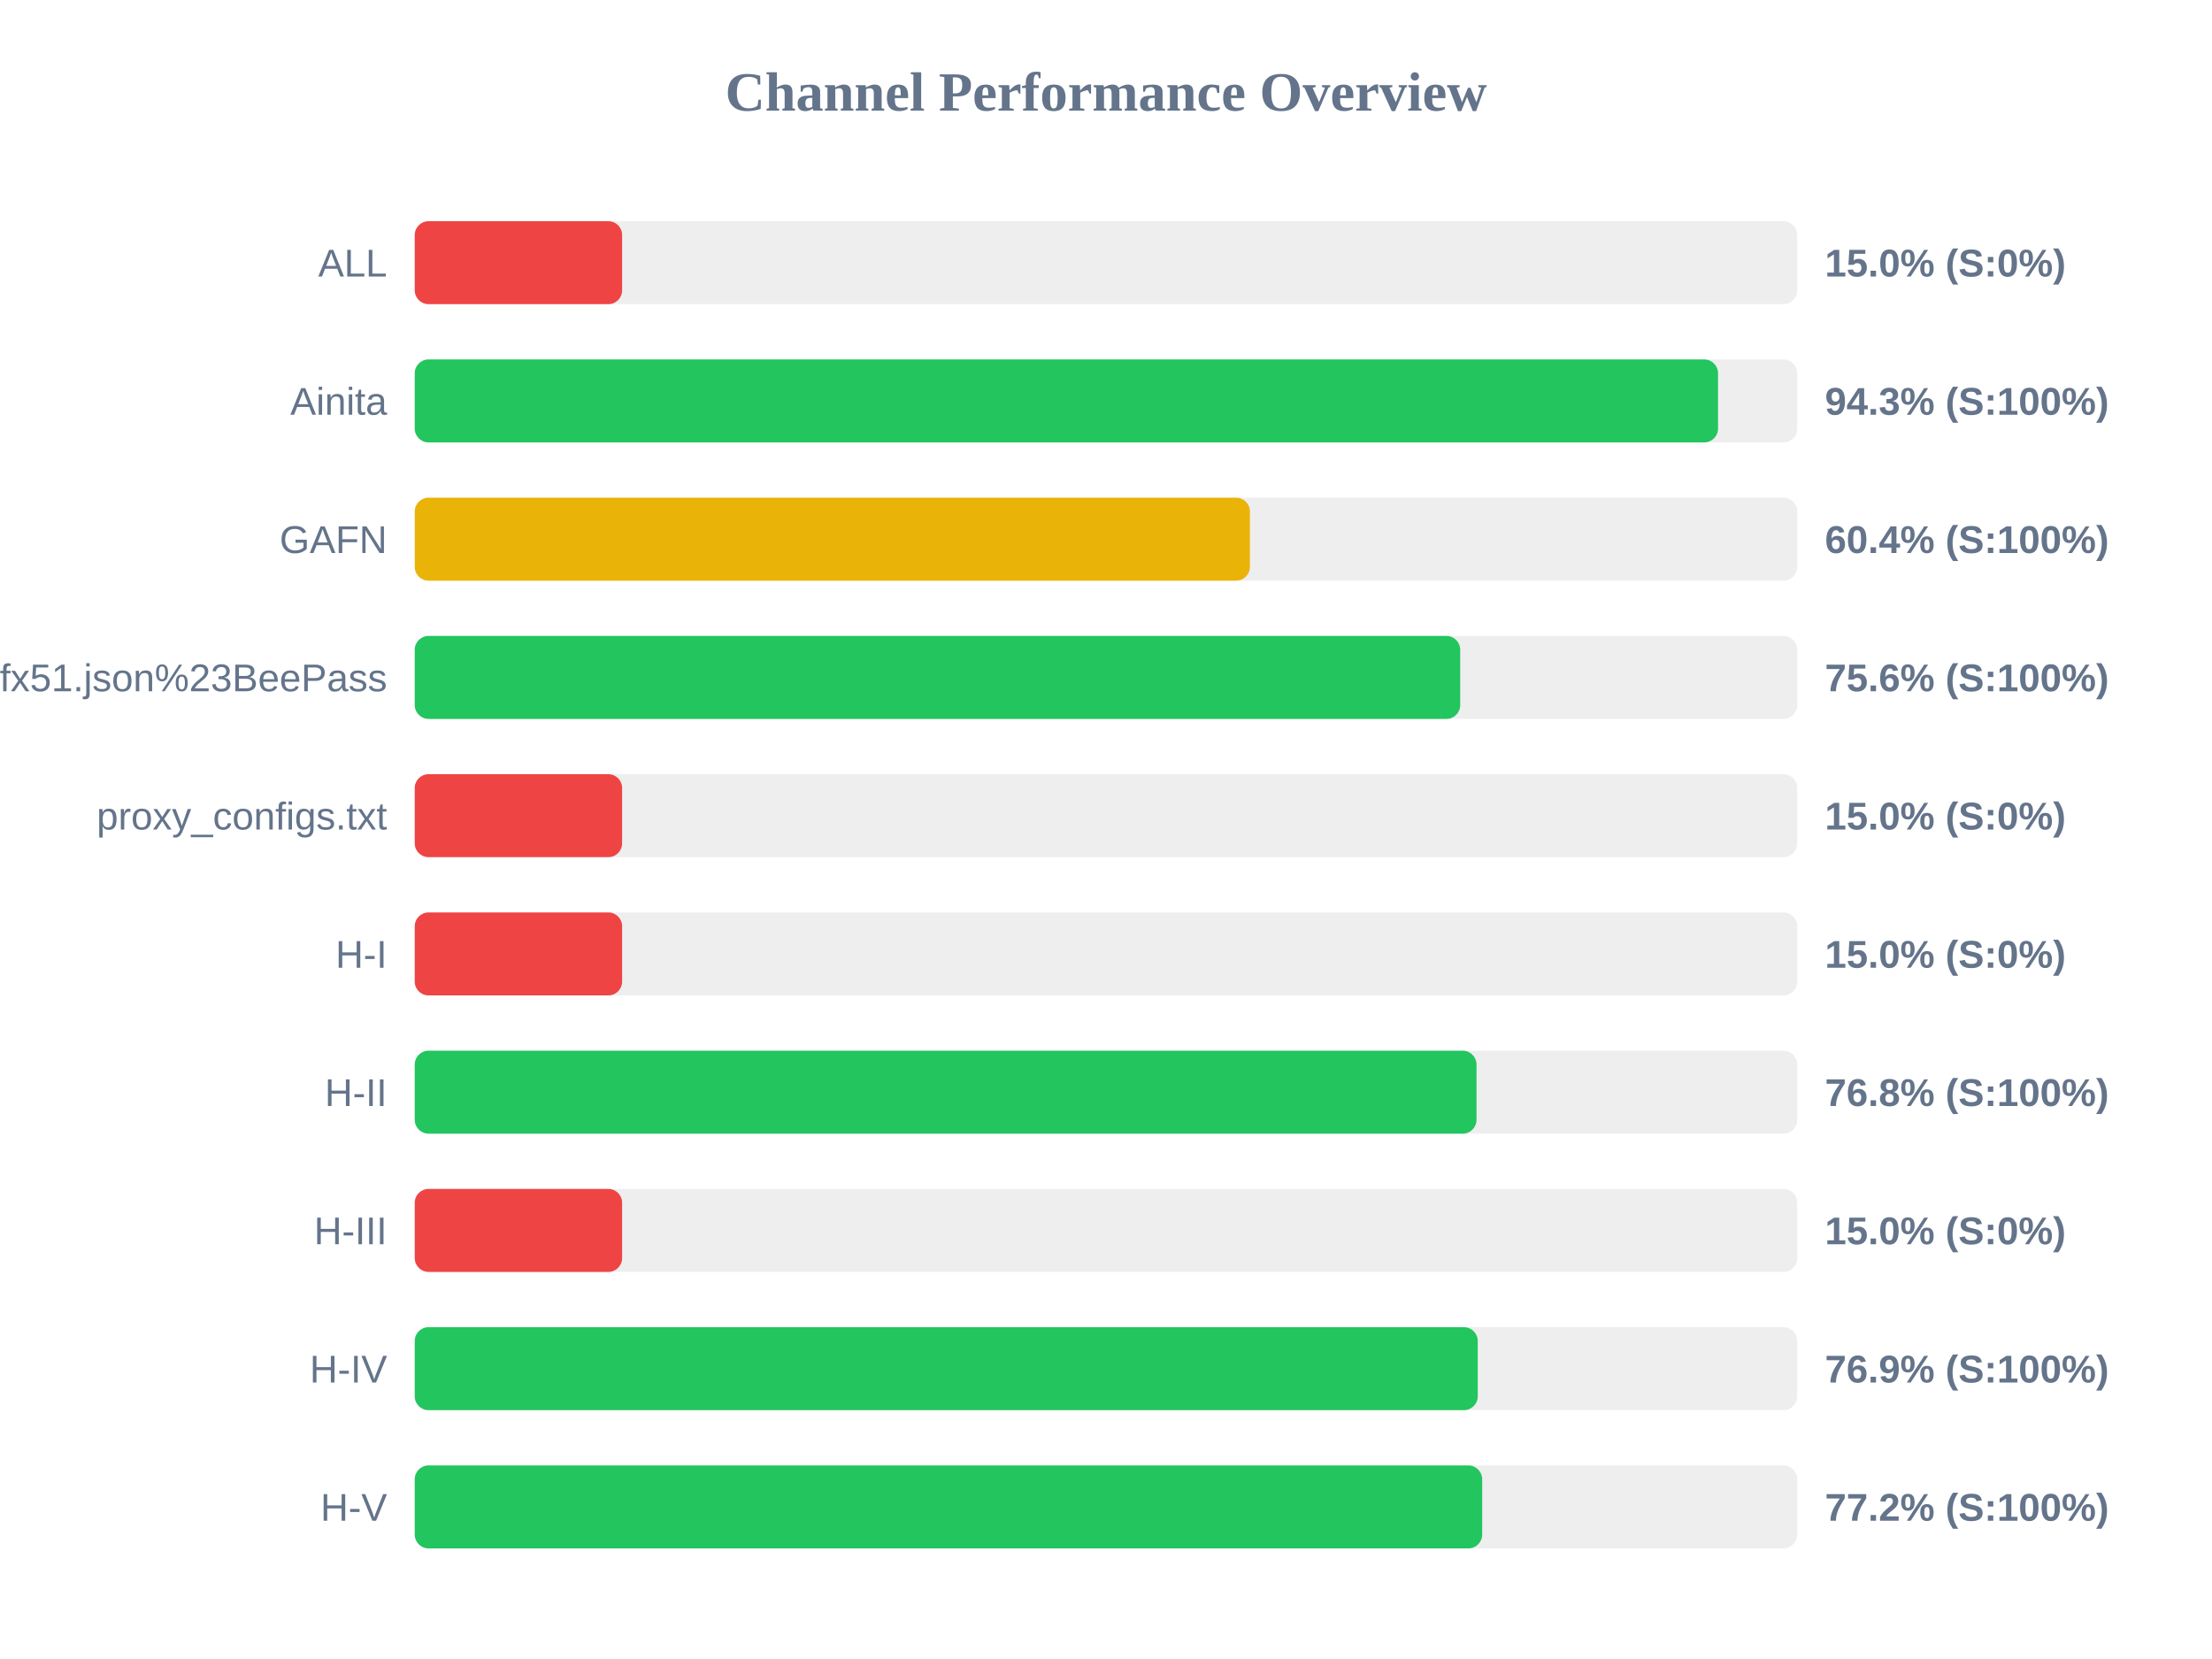
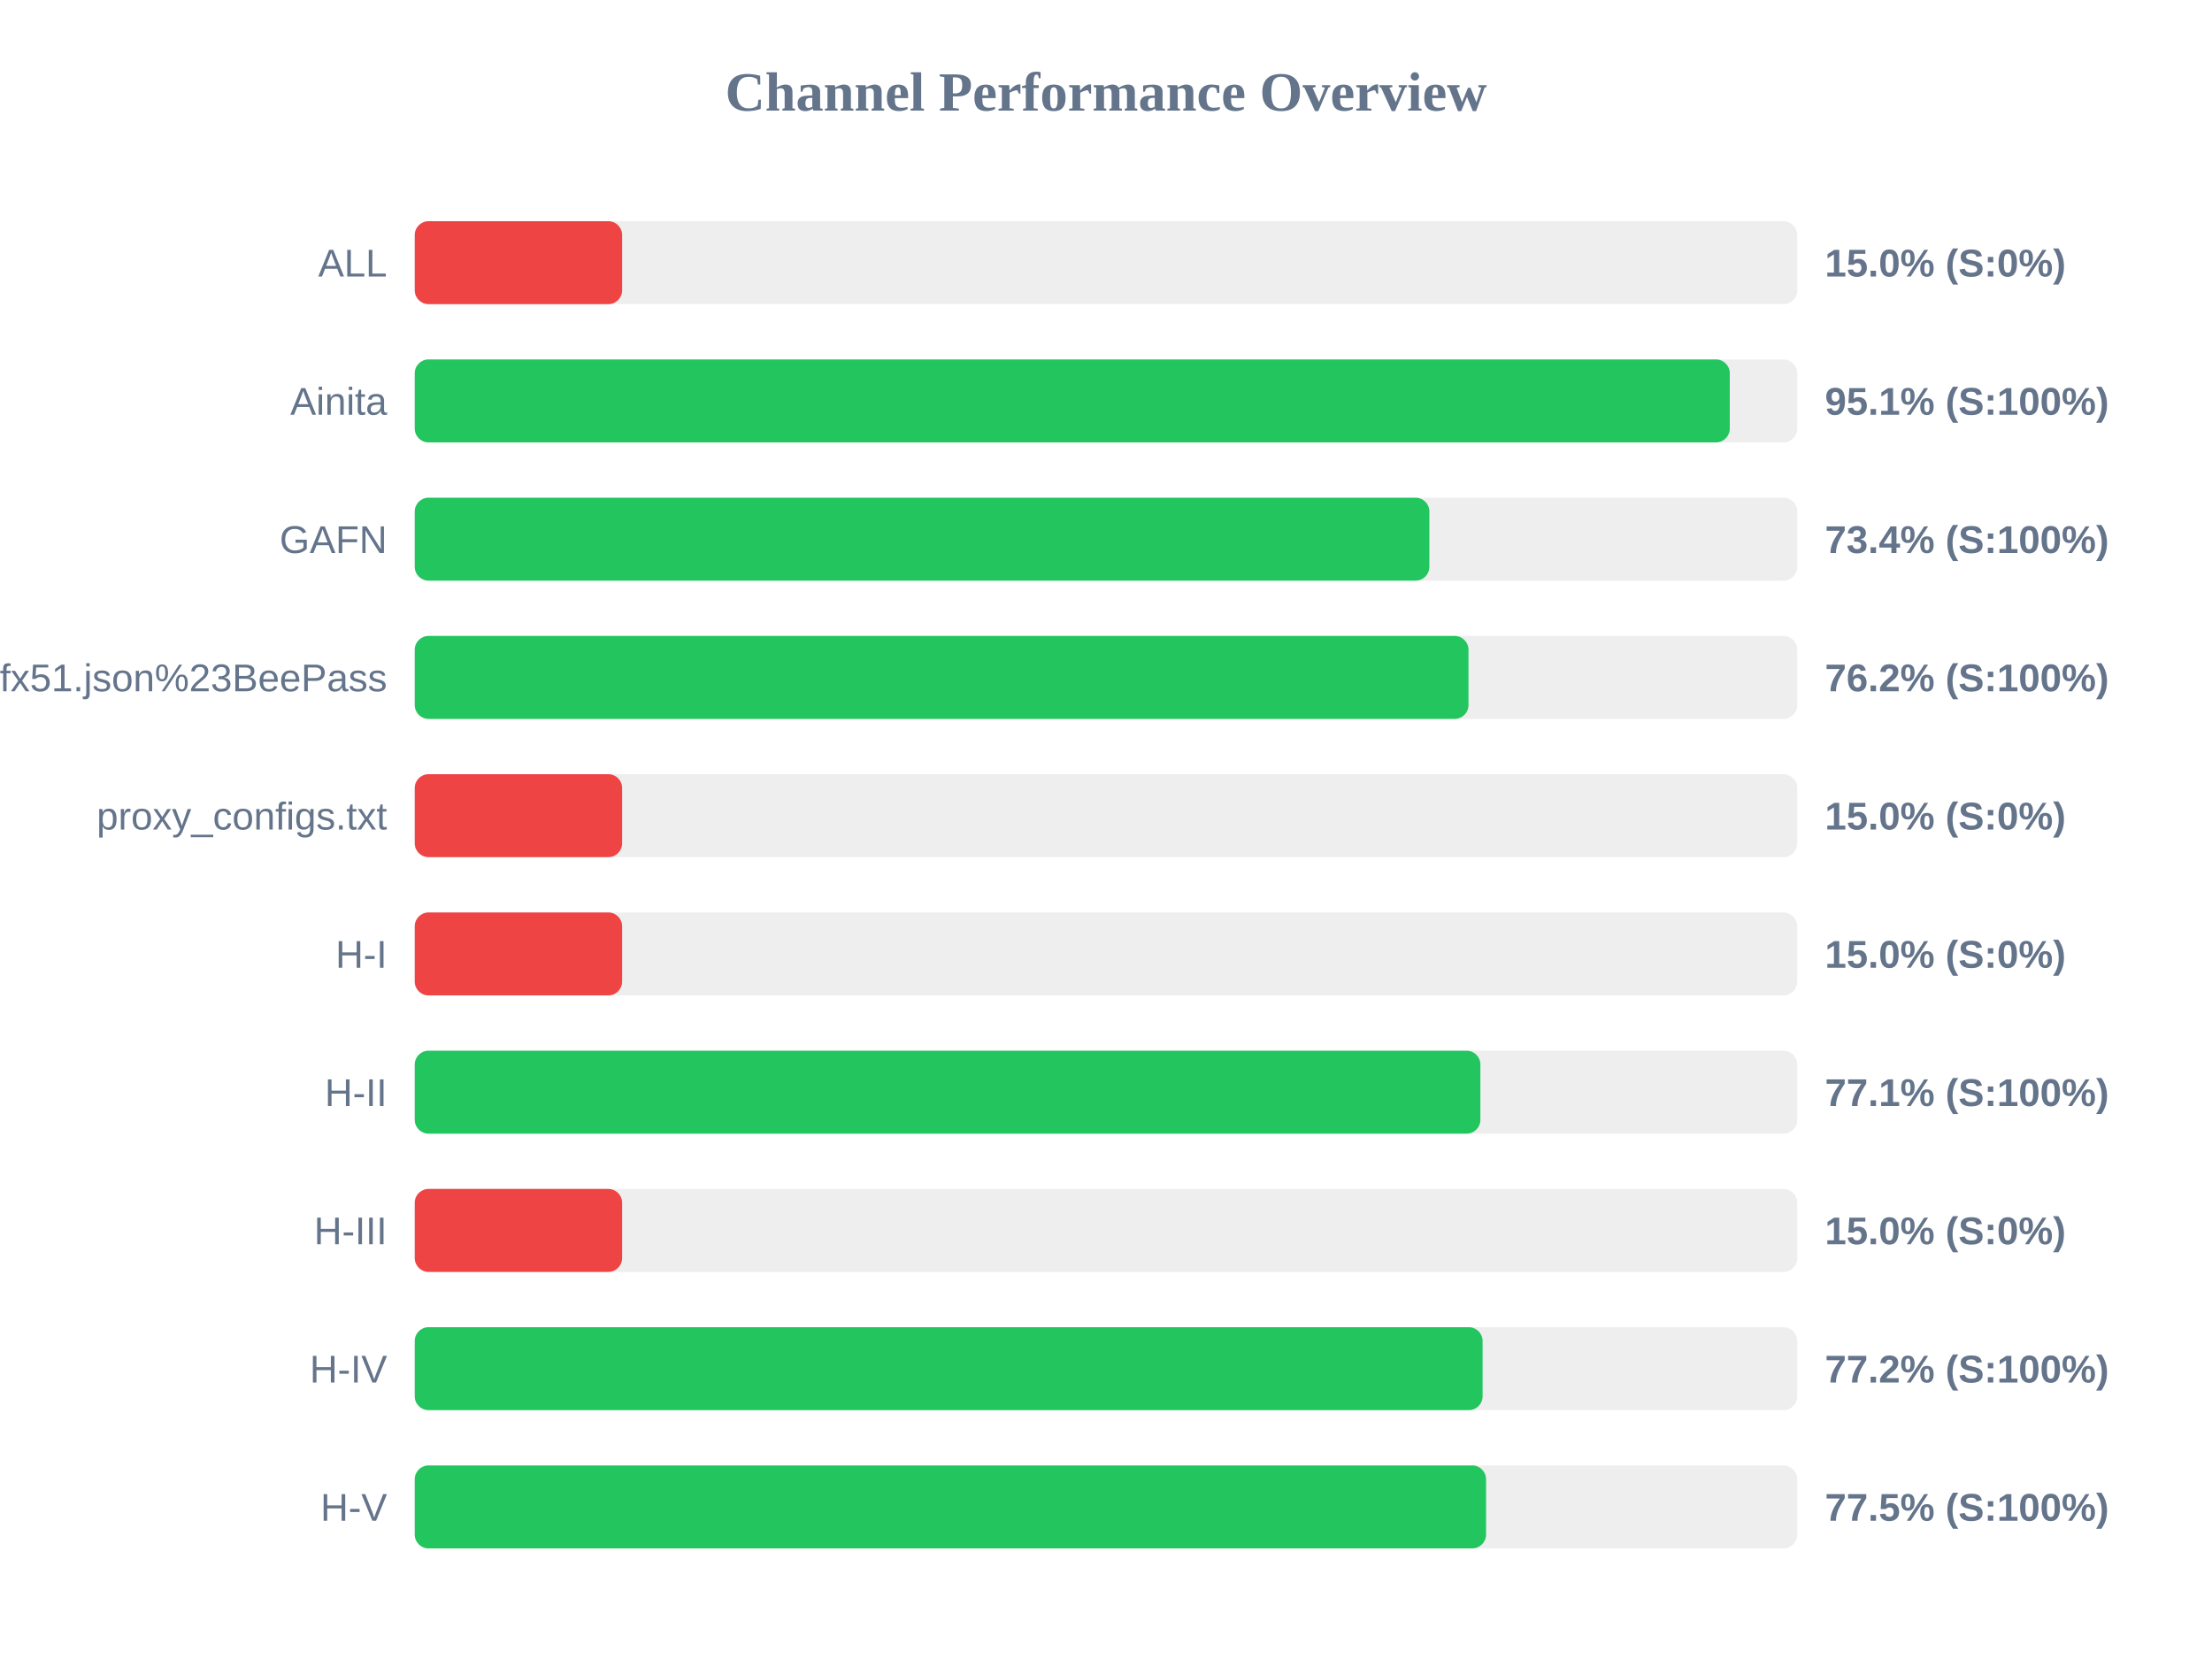
<svg xmlns="http://www.w3.org/2000/svg" width="800" height="600" version="1.1">
  <style>
        .row { font: 14px Arial; fill: #64748b; }
        .score { font: bold 14px Arial; fill: #64748b; }
    </style>
  <text x="400" y="40" text-anchor="middle" font-size="20px" font-weight="bold" fill="#64748b">Channel Performance Overview</text>
  <rect x="150" y="80" width="500" height="30" fill="#eee" rx="5" />
  <rect x="150" y="80" width="75.0" height="30" fill="#ef4444" rx="5" />
  <text x="140" y="100" text-anchor="end" class="row">ALL</text>
  <text x="660" y="100" text-anchor="start" class="score">15.0% (S:0%)</text>
  <rect x="150" y="130" width="500" height="30" fill="#eee" rx="5" />
-   <rect x="150" y="130" width="471.35" height="30" fill="#22c55e" rx="5" />
+   <rect x="150" y="130" width="475.6" height="30" fill="#22c55e" rx="5" />
  <text x="140" y="150" text-anchor="end" class="row">Ainita</text>
-   <text x="660" y="150" text-anchor="start" class="score">94.3% (S:100%)</text>
+   <text x="660" y="150" text-anchor="start" class="score">95.1% (S:100%)</text>
  <rect x="150" y="180" width="500" height="30" fill="#eee" rx="5" />
-   <rect x="150" y="180" width="302.05" height="30" fill="#eab308" rx="5" />
+   <rect x="150" y="180" width="366.95" height="30" fill="#22c55e" rx="5" />
  <text x="140" y="200" text-anchor="end" class="row">GAFN</text>
-   <text x="660" y="200" text-anchor="start" class="score">60.4% (S:100%)</text>
+   <text x="660" y="200" text-anchor="start" class="score">73.4% (S:100%)</text>
  <rect x="150" y="230" width="500" height="30" fill="#eee" rx="5" />
-   <rect x="150" y="230" width="378.1" height="30" fill="#22c55e" rx="5" />
+   <rect x="150" y="230" width="381.1" height="30" fill="#22c55e" rx="5" />
  <text x="140" y="250" text-anchor="end" class="row">sub?s=ssconf%3A%2F%2Fs3.amazonaws.com%2Fbeedynconprd%2Fzf38bv6oxi1nv3wfkpmxyfl8yj5fargza3foantoalu16vznl0ckxx7bgf1ufx51.json%23BeePass</text>
-   <text x="660" y="250" text-anchor="start" class="score">75.6% (S:100%)</text>
+   <text x="660" y="250" text-anchor="start" class="score">76.2% (S:100%)</text>
  <rect x="150" y="280" width="500" height="30" fill="#eee" rx="5" />
  <rect x="150" y="280" width="75.0" height="30" fill="#ef4444" rx="5" />
  <text x="140" y="300" text-anchor="end" class="row">proxy_configs.txt</text>
  <text x="660" y="300" text-anchor="start" class="score">15.0% (S:0%)</text>
  <rect x="150" y="330" width="500" height="30" fill="#eee" rx="5" />
  <rect x="150" y="330" width="75.0" height="30" fill="#ef4444" rx="5" />
  <text x="140" y="350" text-anchor="end" class="row">H-I</text>
  <text x="660" y="350" text-anchor="start" class="score">15.0% (S:0%)</text>
  <rect x="150" y="380" width="500" height="30" fill="#eee" rx="5" />
-   <rect x="150" y="380" width="384.0" height="30" fill="#22c55e" rx="5" />
+   <rect x="150" y="380" width="385.4" height="30" fill="#22c55e" rx="5" />
  <text x="140" y="400" text-anchor="end" class="row">H-II</text>
-   <text x="660" y="400" text-anchor="start" class="score">76.8% (S:100%)</text>
+   <text x="660" y="400" text-anchor="start" class="score">77.1% (S:100%)</text>
  <rect x="150" y="430" width="500" height="30" fill="#eee" rx="5" />
  <rect x="150" y="430" width="75.0" height="30" fill="#ef4444" rx="5" />
  <text x="140" y="450" text-anchor="end" class="row">H-III</text>
  <text x="660" y="450" text-anchor="start" class="score">15.0% (S:0%)</text>
  <rect x="150" y="480" width="500" height="30" fill="#eee" rx="5" />
-   <rect x="150" y="480" width="384.45" height="30" fill="#22c55e" rx="5" />
+   <rect x="150" y="480" width="386.2" height="30" fill="#22c55e" rx="5" />
  <text x="140" y="500" text-anchor="end" class="row">H-IV</text>
-   <text x="660" y="500" text-anchor="start" class="score">76.9% (S:100%)</text>
+   <text x="660" y="500" text-anchor="start" class="score">77.2% (S:100%)</text>
  <rect x="150" y="530" width="500" height="30" fill="#eee" rx="5" />
-   <rect x="150" y="530" width="386.05" height="30" fill="#22c55e" rx="5" />
+   <rect x="150" y="530" width="387.45" height="30" fill="#22c55e" rx="5" />
  <text x="140" y="550" text-anchor="end" class="row">H-V</text>
-   <text x="660" y="550" text-anchor="start" class="score">77.2% (S:100%)</text>
+   <text x="660" y="550" text-anchor="start" class="score">77.5% (S:100%)</text>
</svg>
